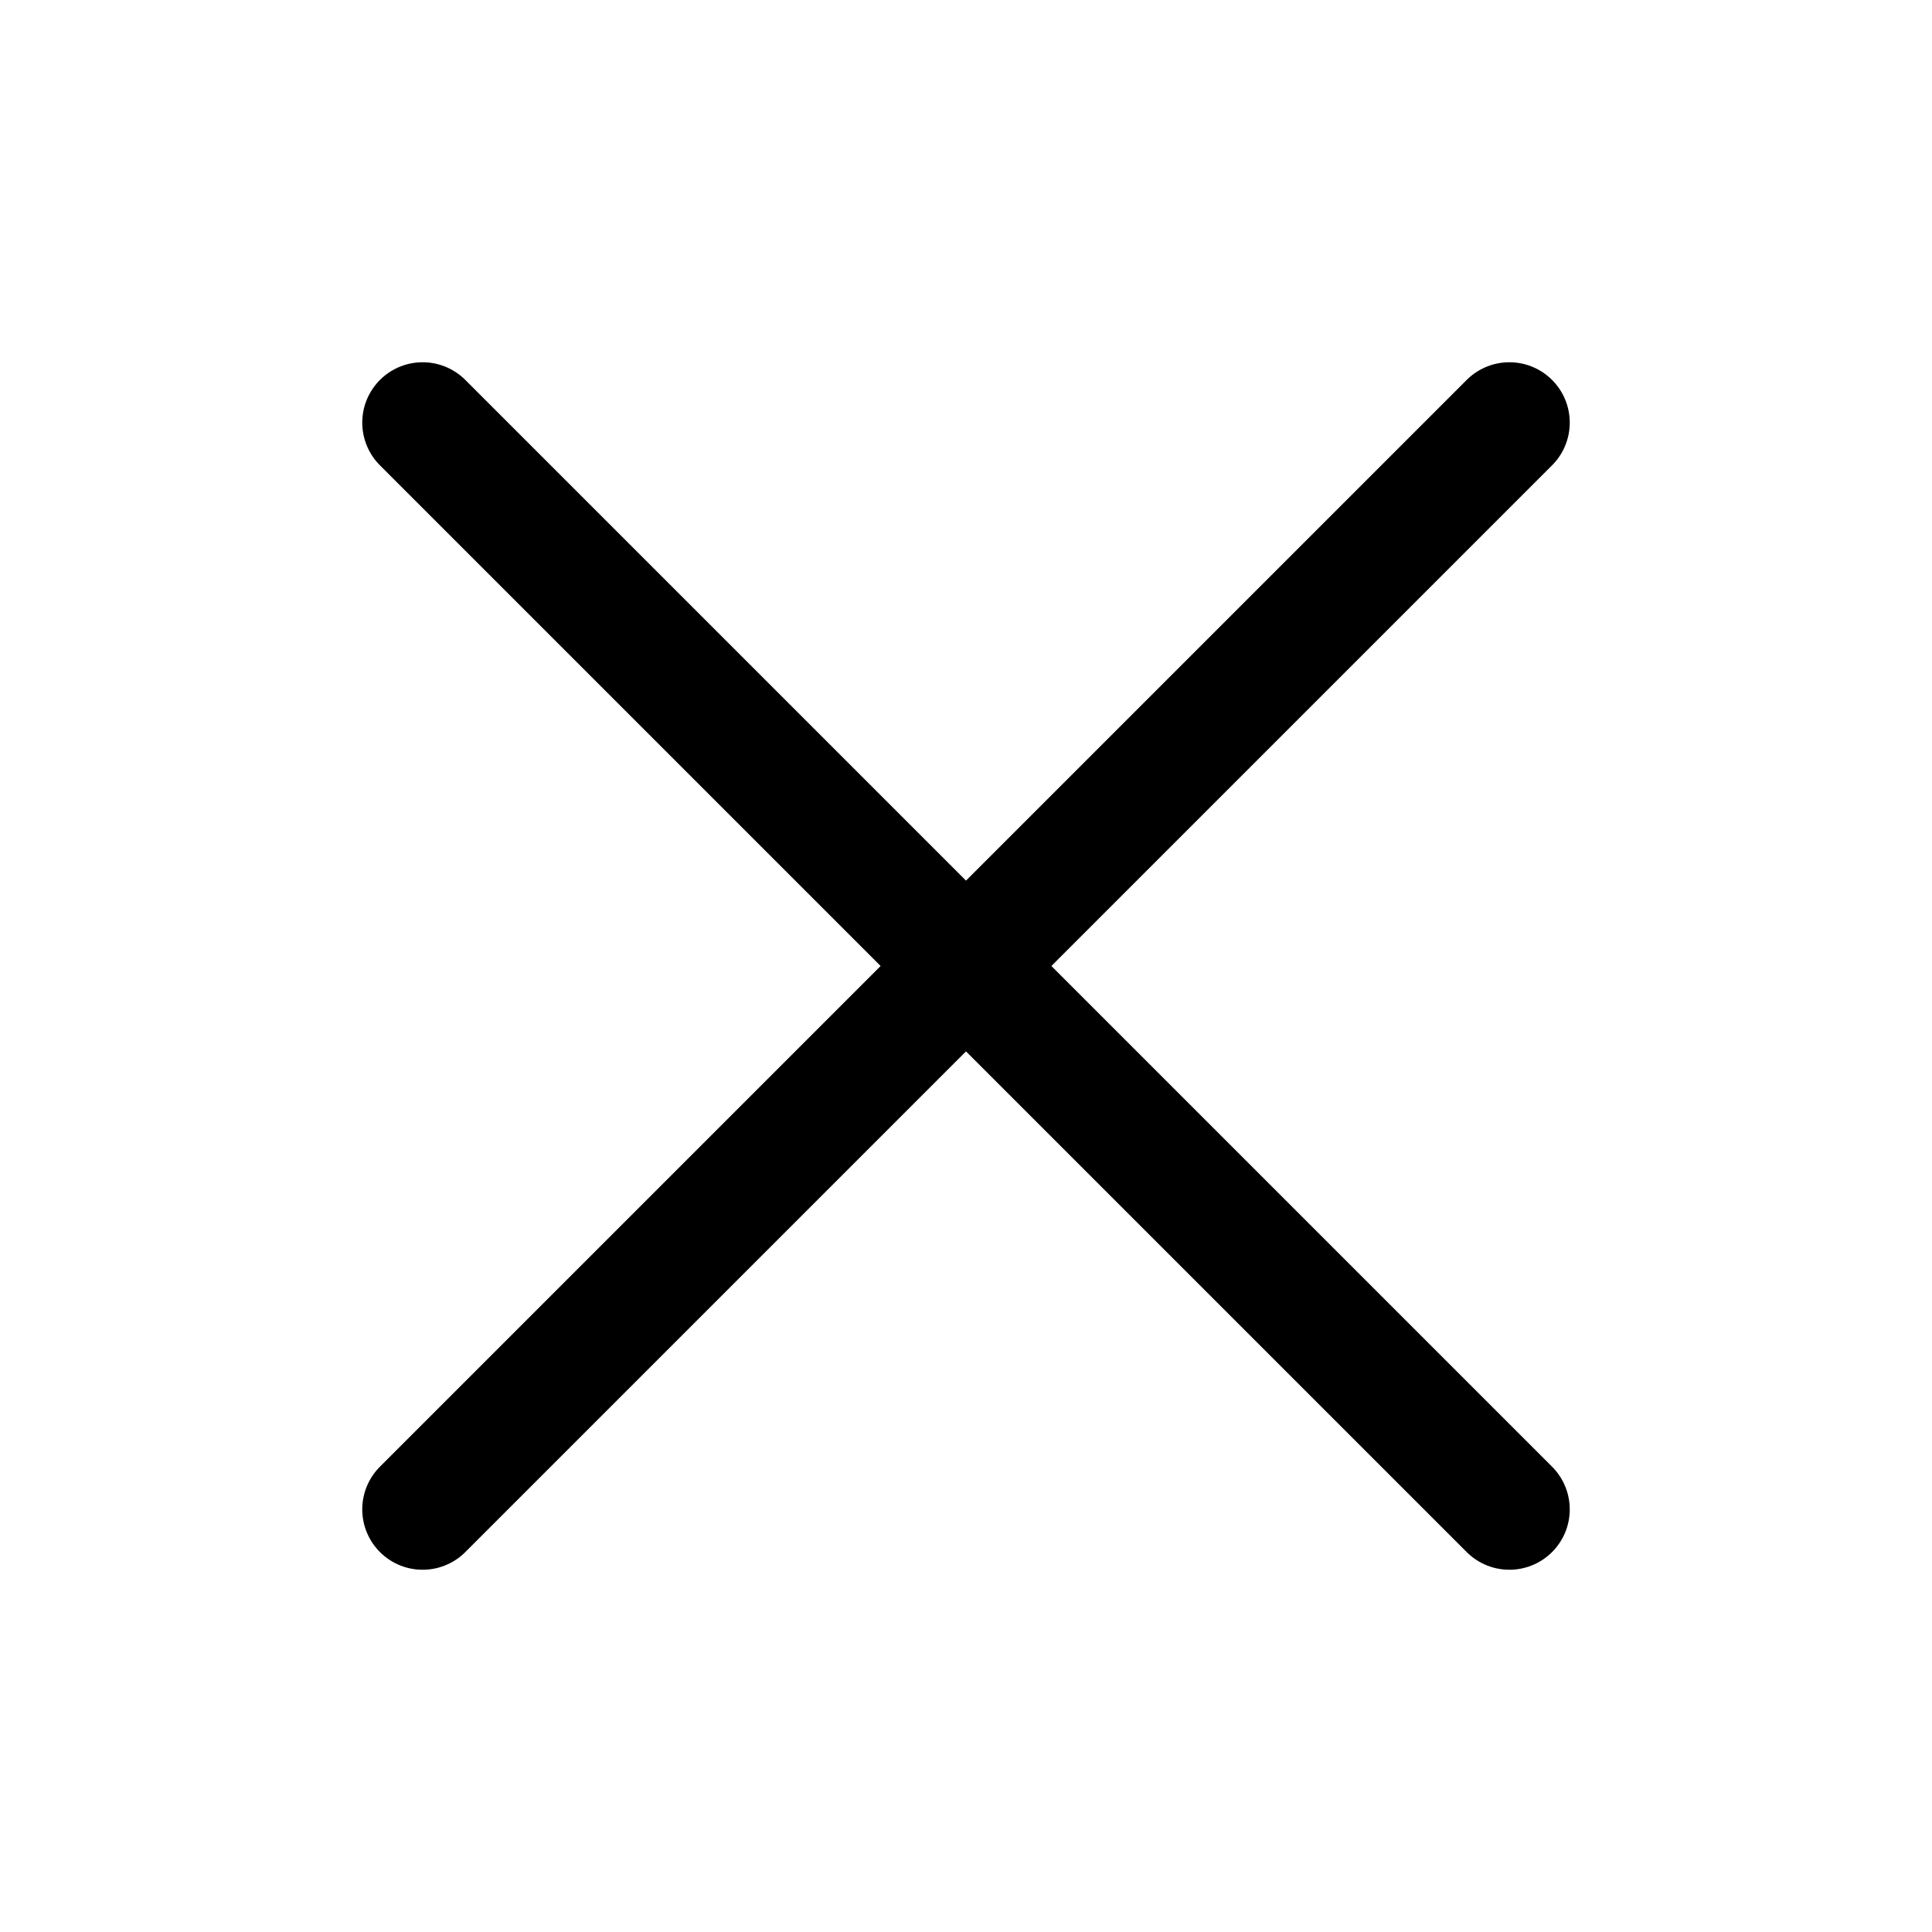
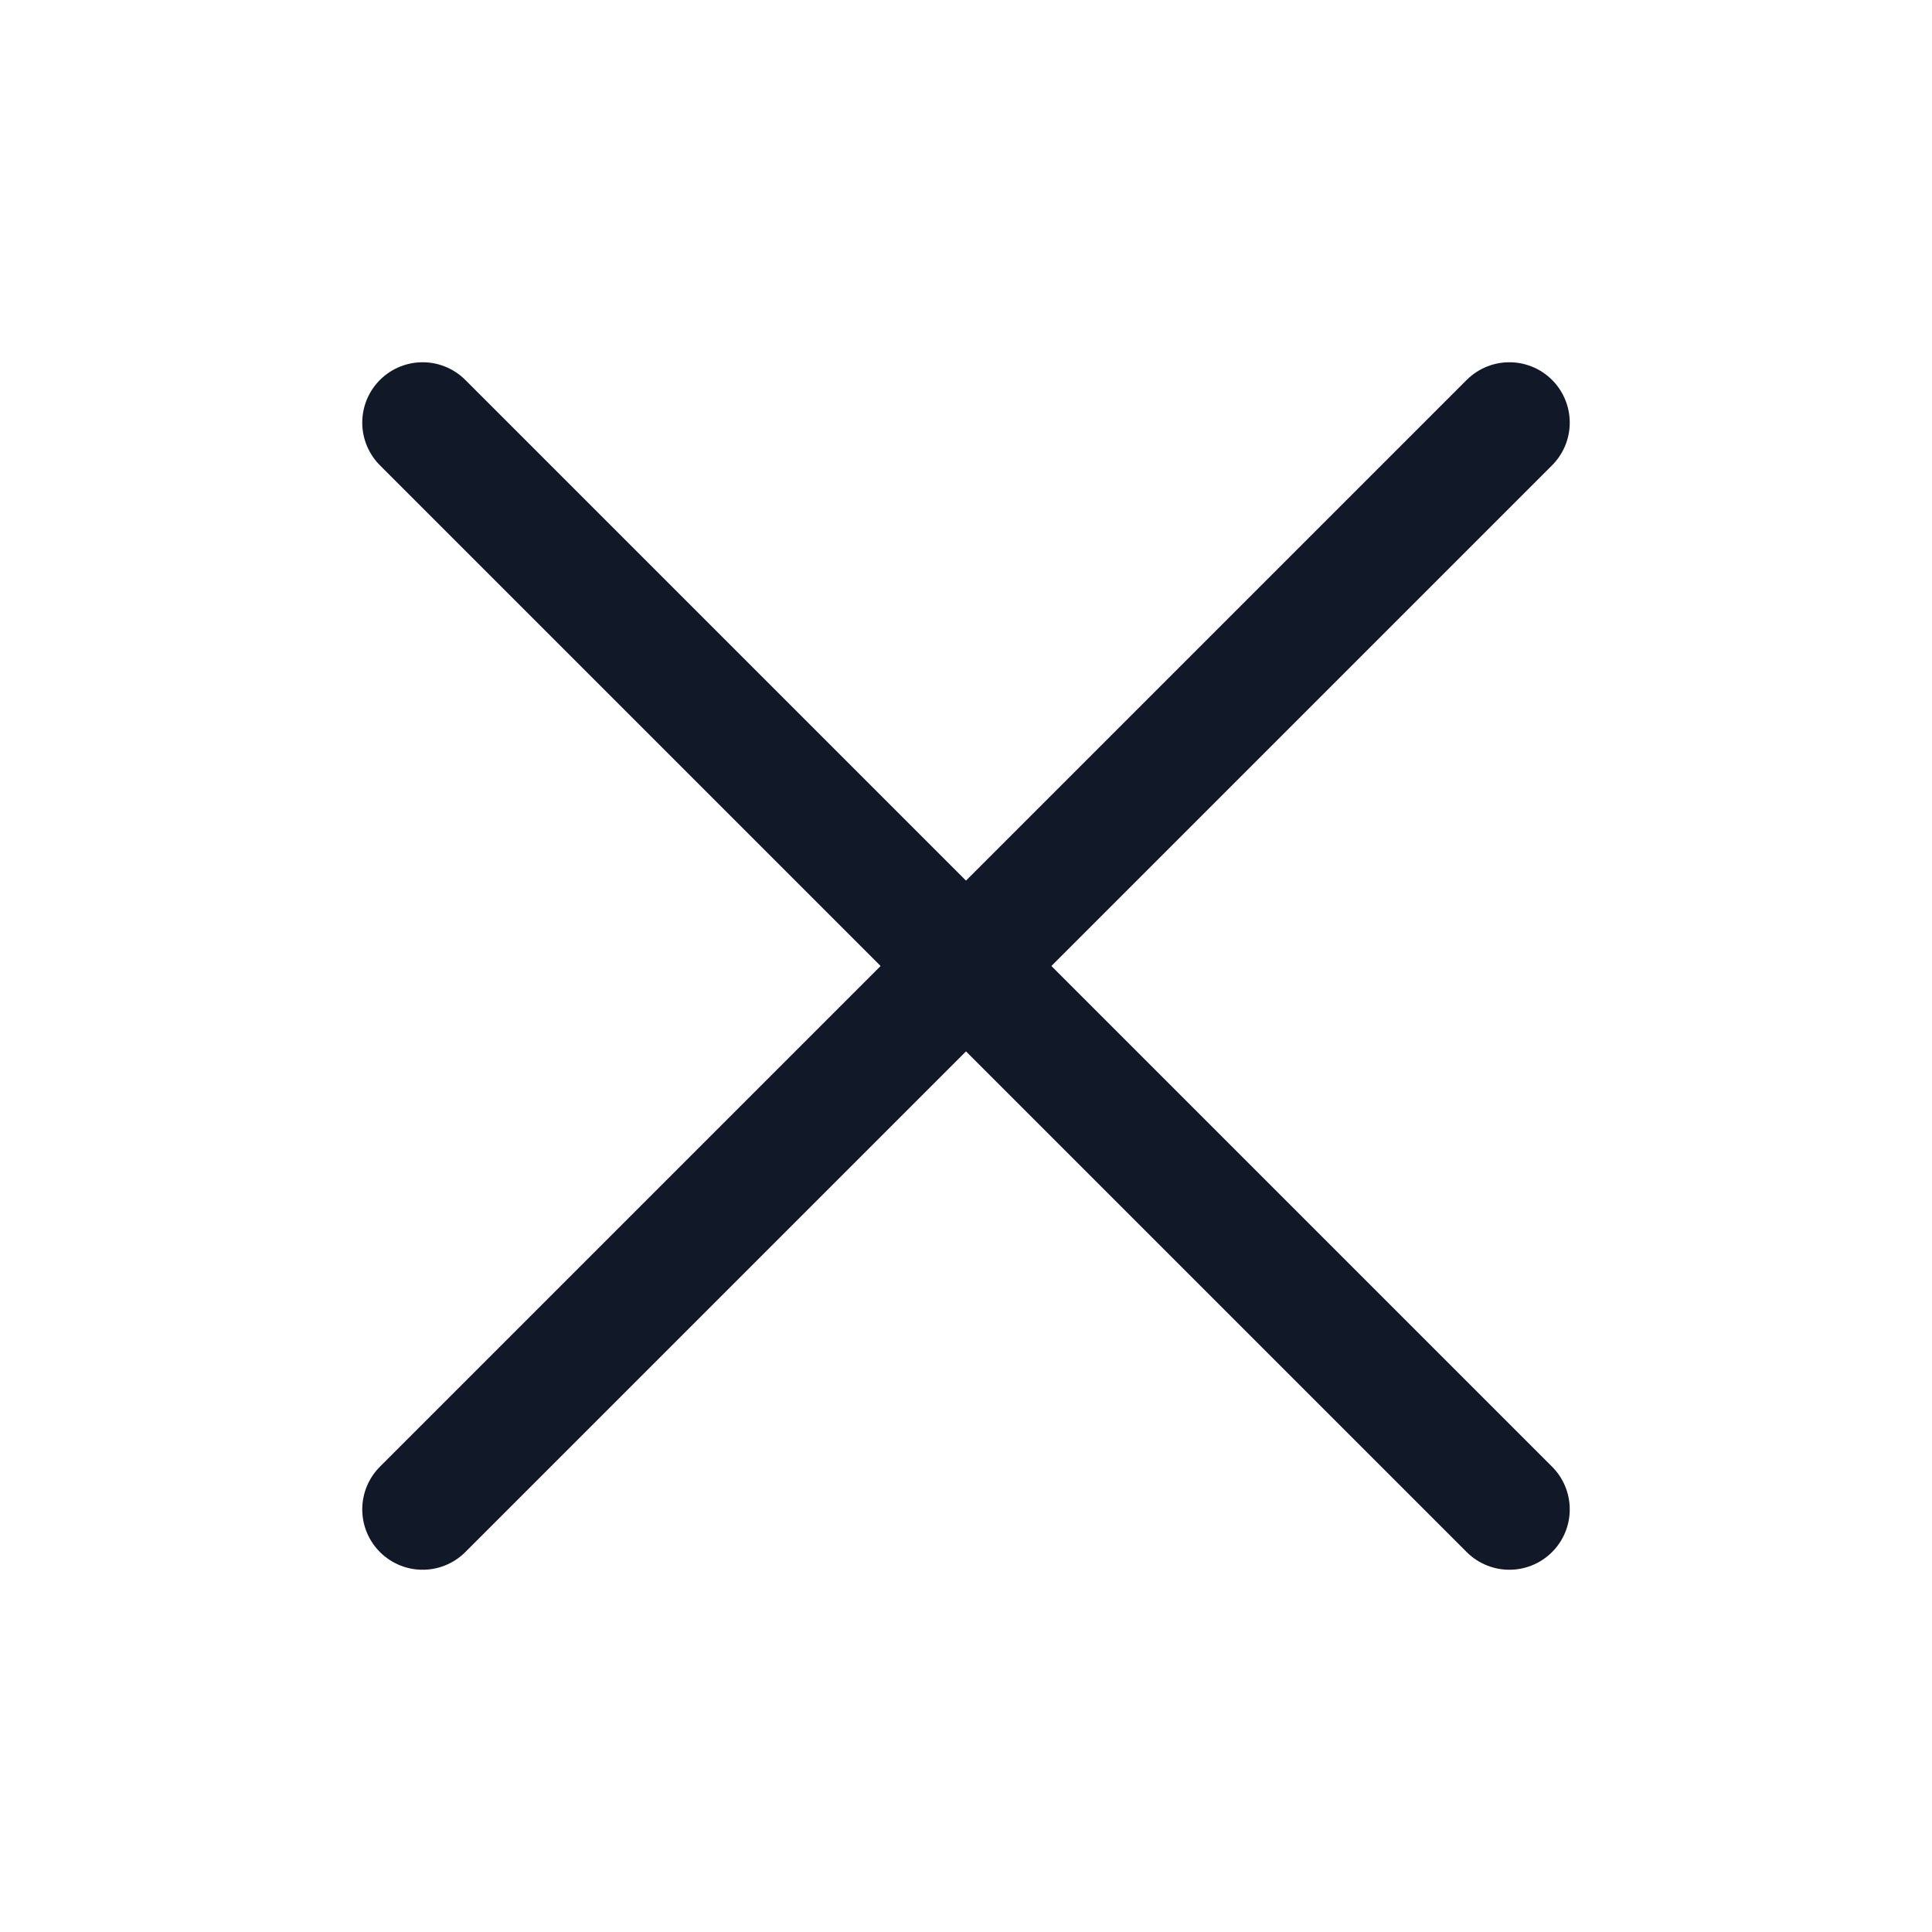
<svg xmlns="http://www.w3.org/2000/svg" width="800px" height="800px" viewBox="0 0 32 32">
  <defs>
-     <style>.cls-1{fill:none;stroke:#000000;stroke-linecap:round;stroke-linejoin:round;stroke-width:2px;}</style>
+     <style>.cls-1{fill:none;stroke:#111827;stroke-linecap:round;stroke-linejoin:round;stroke-width:2px;}</style>
  </defs>
  <g id="cross">
    <line class="cls-1" x1="7" x2="25" y1="7" y2="25" />
    <line class="cls-1" x1="7" x2="25" y1="25" y2="7" />
  </g>
</svg>
